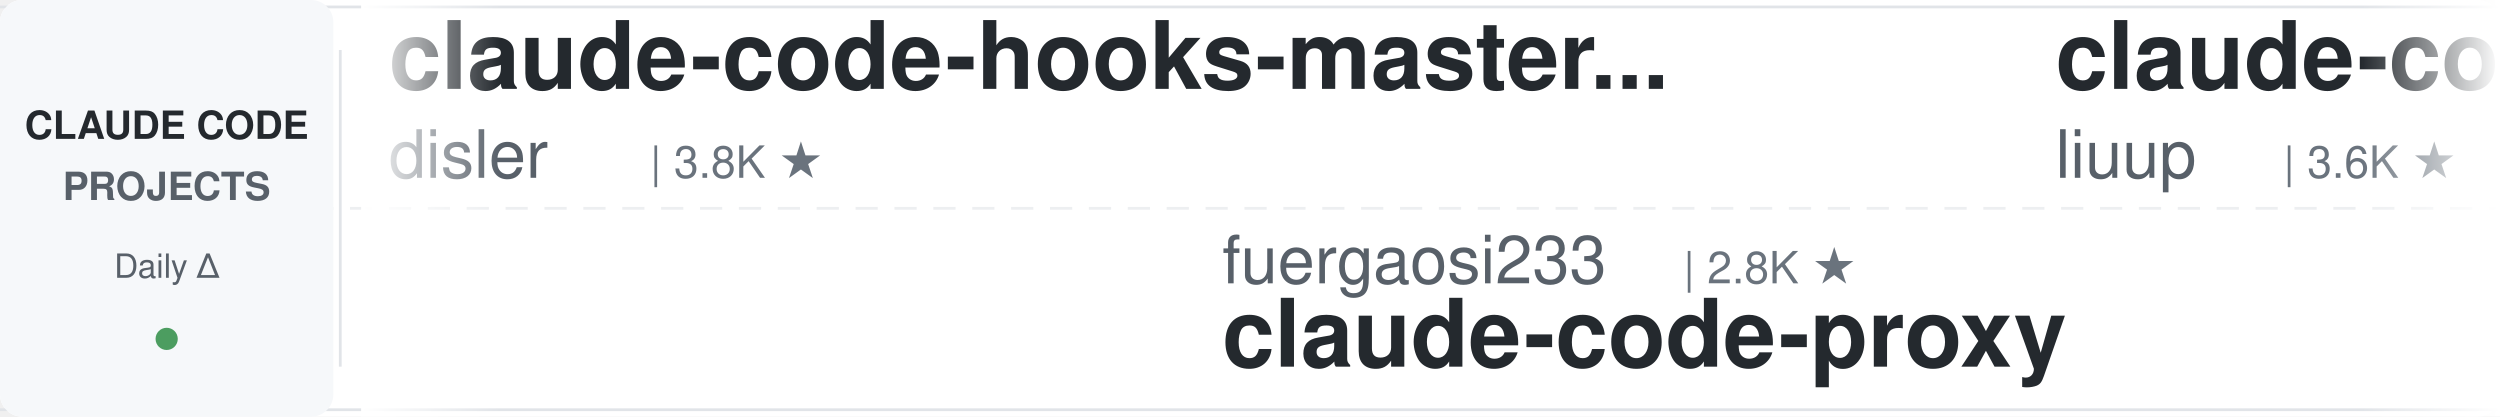
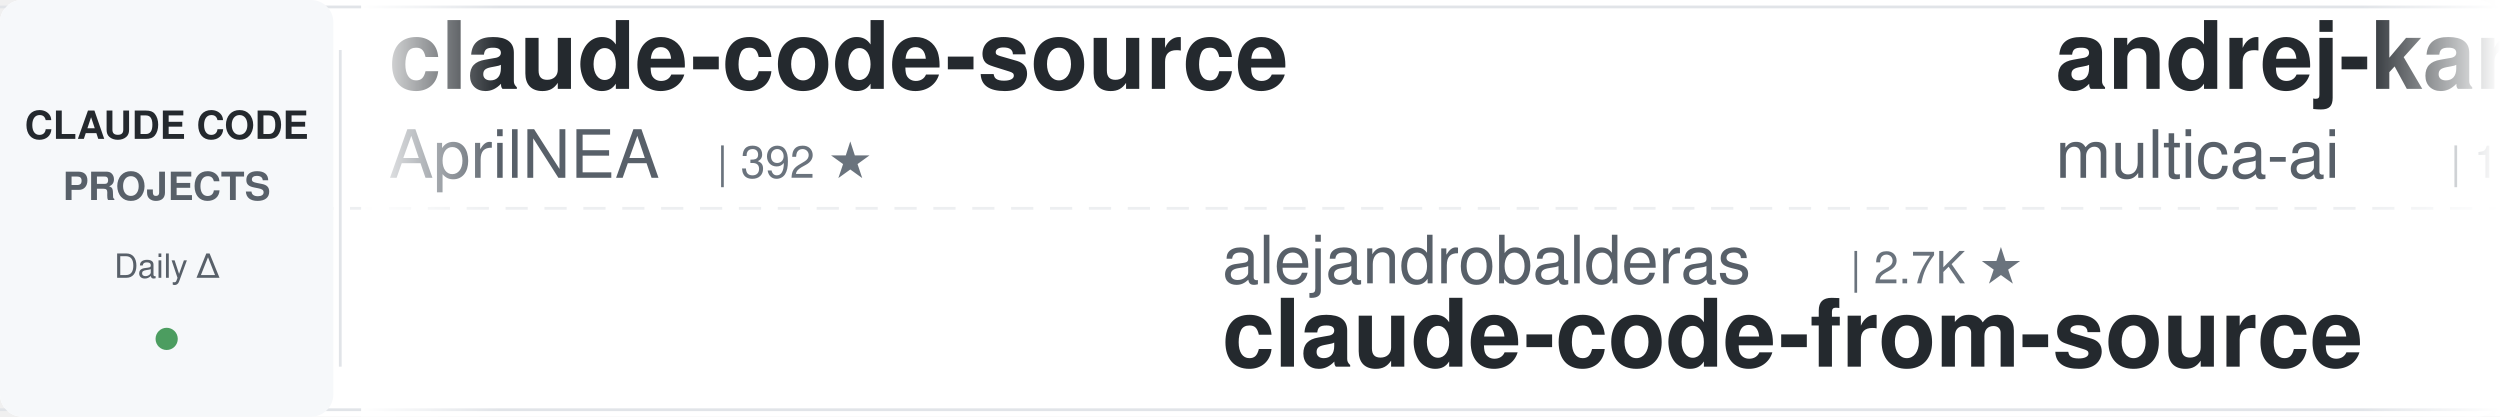
<svg xmlns="http://www.w3.org/2000/svg" width="900" height="150">
  <defs>
    <linearGradient id="leftFade" x1="0%" y1="0%" x2="100%" y2="0%">
      <stop offset="0%" style="stop-color:#ffffff;stop-opacity:1" />
      <stop offset="100%" style="stop-color:#ffffff;stop-opacity:0" />
    </linearGradient>
    <linearGradient id="rightFade" x1="0%" y1="0%" x2="100%" y2="0%">
      <stop offset="0%" style="stop-color:#ffffff;stop-opacity:0" />
      <stop offset="100%" style="stop-color:#ffffff;stop-opacity:1" />
    </linearGradient>
  </defs>
  <rect width="900" height="150" fill="#ffffff" rx="8" />
  <rect x="0" y="2" width="900" height="1" fill="#e1e4e8" />
  <rect x="0" y="147" width="900" height="1" fill="#e1e4e8" />
  <line x1="0" y1="75" x2="900" y2="75" stroke="#e1e4e8" stroke-width="1" stroke-dasharray="8 6" opacity="0.6" />
  <rect x="0" y="0" width="120" height="150" fill="#f6f8fa" rx="8" />
  <text x="60" y="50" font-family="-apple-system, BlinkMacSystemFont, 'Segoe UI', Helvetica, Arial, sans-serif" font-size="14" font-weight="600" fill="#24292e" text-anchor="middle">CLAUDE CODE</text>
  <text x="60" y="72" font-family="-apple-system, BlinkMacSystemFont, 'Segoe UI', Helvetica, Arial, sans-serif" font-size="14" font-weight="600" fill="#586069" text-anchor="middle">PROJECTS</text>
  <text x="60" y="100" font-family="-apple-system, BlinkMacSystemFont, 'Segoe UI', Helvetica, Arial, sans-serif" font-size="12" font-weight="500" fill="#586069" text-anchor="middle">Daily Δ</text>
  <circle cx="60" cy="122" r="4" fill="#22863a" opacity="0.8" />
  <rect x="122" y="18" width="1" height="114" fill="#e1e4e8" />
  <clipPath id="tickerClip">
    <rect x="130" y="0" width="770" height="150" />
  </clipPath>
  <g clip-path="url(#tickerClip)">
    <g id="tickerItems">
      <animateTransform attributeName="transform" attributeType="XML" type="translate" from="0 0" to="-3000 0" dur="54s" repeatCount="indefinite" />
      <g transform="translate(0, 0)">
-         <text x="140" y="32" font-family="-apple-system, BlinkMacSystemFont, 'Segoe UI', Helvetica, Arial, sans-serif" font-size="34" font-weight="600" fill="#24292e">claude-code-hooks-master...</text>
-         <text x="140" y="64" font-family="-apple-system, BlinkMacSystemFont, 'Segoe UI', Helvetica, Arial, sans-serif" font-size="24" font-weight="400" fill="#586069">disler</text>
-         <text x="234" y="64" font-family="-apple-system, BlinkMacSystemFont, 'Segoe UI', Helvetica, Arial, sans-serif" font-size="16" font-weight="500" fill="#6a737d">| 3.8K ★</text>
+         <text x="140" y="32" font-family="-apple-system, BlinkMacSystemFont, 'Segoe UI', Helvetica, Arial, sans-serif" font-size="34" font-weight="600" fill="#24292e">claude-code-source</text>
+         <text x="140" y="64" font-family="-apple-system, BlinkMacSystemFont, 'Segoe UI', Helvetica, Arial, sans-serif" font-size="24" font-weight="400" fill="#586069">AprilNEA</text>
+         <text x="258" y="64" font-family="-apple-system, BlinkMacSystemFont, 'Segoe UI', Helvetica, Arial, sans-serif" font-size="16" font-weight="500" fill="#6a737d">| 392 ★</text>
      </g>
      <g transform="translate(300, 0)">
-         <text x="140" y="102" font-family="-apple-system, BlinkMacSystemFont, 'Segoe UI', Helvetica, Arial, sans-serif" font-size="24" font-weight="400" fill="#586069">fuergaosi233</text>
-         <text x="306" y="102" font-family="-apple-system, BlinkMacSystemFont, 'Segoe UI', Helvetica, Arial, sans-serif" font-size="16" font-weight="500" fill="#6a737d">| 2.8K ★</text>
-         <text x="140" y="132" font-family="-apple-system, BlinkMacSystemFont, 'Segoe UI', Helvetica, Arial, sans-serif" font-size="34" font-weight="600" fill="#24292e">claude-code-proxy</text>
+         <text x="140" y="102" font-family="-apple-system, BlinkMacSystemFont, 'Segoe UI', Helvetica, Arial, sans-serif" font-size="24" font-weight="400" fill="#586069">alejandrobalderas</text>
+         <text x="366" y="102" font-family="-apple-system, BlinkMacSystemFont, 'Segoe UI', Helvetica, Arial, sans-serif" font-size="16" font-weight="500" fill="#6a737d">| 2.7K ★</text>
+         <text x="140" y="132" font-family="-apple-system, BlinkMacSystemFont, 'Segoe UI', Helvetica, Arial, sans-serif" font-size="34" font-weight="600" fill="#24292e">claude-code-from-source</text>
      </g>
      <g transform="translate(600, 0)">
-         <text x="140" y="32" font-family="-apple-system, BlinkMacSystemFont, 'Segoe UI', Helvetica, Arial, sans-serif" font-size="34" font-weight="600" fill="#24292e">claude-code-analysis</text>
-         <text x="140" y="64" font-family="-apple-system, BlinkMacSystemFont, 'Segoe UI', Helvetica, Arial, sans-serif" font-size="24" font-weight="400" fill="#586069">liuup</text>
-         <text x="222" y="64" font-family="-apple-system, BlinkMacSystemFont, 'Segoe UI', Helvetica, Arial, sans-serif" font-size="16" font-weight="500" fill="#6a737d">| 3.6K ★</text>
+         <text x="140" y="32" font-family="-apple-system, BlinkMacSystemFont, 'Segoe UI', Helvetica, Arial, sans-serif" font-size="34" font-weight="600" fill="#24292e">andrej-karpathy-skills</text>
+         <text x="140" y="64" font-family="-apple-system, BlinkMacSystemFont, 'Segoe UI', Helvetica, Arial, sans-serif" font-size="24" font-weight="400" fill="#586069">multica-ai</text>
+         <text x="282" y="64" font-family="-apple-system, BlinkMacSystemFont, 'Segoe UI', Helvetica, Arial, sans-serif" font-size="16" font-weight="500" fill="#6a737d">| 195.1K ★</text>
      </g>
      <g transform="translate(900, 0)">
-         <text x="140" y="102" font-family="-apple-system, BlinkMacSystemFont, 'Segoe UI', Helvetica, Arial, sans-serif" font-size="24" font-weight="400" fill="#586069">OneRedOak</text>
-         <text x="270" y="102" font-family="-apple-system, BlinkMacSystemFont, 'Segoe UI', Helvetica, Arial, sans-serif" font-size="16" font-weight="500" fill="#6a737d">| 3.9K ★</text>
-         <text x="140" y="132" font-family="-apple-system, BlinkMacSystemFont, 'Segoe UI', Helvetica, Arial, sans-serif" font-size="34" font-weight="600" fill="#24292e">claude-code-workflows</text>
+         <text x="140" y="102" font-family="-apple-system, BlinkMacSystemFont, 'Segoe UI', Helvetica, Arial, sans-serif" font-size="24" font-weight="400" fill="#586069">VoltAgent</text>
+         <text x="270" y="102" font-family="-apple-system, BlinkMacSystemFont, 'Segoe UI', Helvetica, Arial, sans-serif" font-size="16" font-weight="500" fill="#6a737d">| 23.6K ★</text>
+         <text x="140" y="132" font-family="-apple-system, BlinkMacSystemFont, 'Segoe UI', Helvetica, Arial, sans-serif" font-size="34" font-weight="600" fill="#24292e">awesome-claude-code-suba...</text>
      </g>
      <g transform="translate(1200, 0)">
-         <text x="140" y="32" font-family="-apple-system, BlinkMacSystemFont, 'Segoe UI', Helvetica, Arial, sans-serif" font-size="34" font-weight="600" fill="#24292e">claude-code-hub</text>
-         <text x="140" y="64" font-family="-apple-system, BlinkMacSystemFont, 'Segoe UI', Helvetica, Arial, sans-serif" font-size="24" font-weight="400" fill="#586069">ding113</text>
-         <text x="246" y="64" font-family="-apple-system, BlinkMacSystemFont, 'Segoe UI', Helvetica, Arial, sans-serif" font-size="16" font-weight="500" fill="#6a737d">| 3.3K ★</text>
+         <text x="140" y="32" font-family="-apple-system, BlinkMacSystemFont, 'Segoe UI', Helvetica, Arial, sans-serif" font-size="34" font-weight="600" fill="#24292e">claude-code-base-action</text>
+         <text x="140" y="64" font-family="-apple-system, BlinkMacSystemFont, 'Segoe UI', Helvetica, Arial, sans-serif" font-size="24" font-weight="400" fill="#586069">anthropics</text>
+         <text x="282" y="64" font-family="-apple-system, BlinkMacSystemFont, 'Segoe UI', Helvetica, Arial, sans-serif" font-size="16" font-weight="500" fill="#6a737d">| 919 ★</text>
      </g>
      <g transform="translate(1500, 0)">
-         <text x="140" y="102" font-family="-apple-system, BlinkMacSystemFont, 'Segoe UI', Helvetica, Arial, sans-serif" font-size="24" font-weight="400" fill="#586069">AprilNEA</text>
-         <text x="258" y="102" font-family="-apple-system, BlinkMacSystemFont, 'Segoe UI', Helvetica, Arial, sans-serif" font-size="16" font-weight="500" fill="#6a737d">| 392 ★</text>
-         <text x="140" y="132" font-family="-apple-system, BlinkMacSystemFont, 'Segoe UI', Helvetica, Arial, sans-serif" font-size="34" font-weight="600" fill="#24292e">claude-code-source</text>
+         <text x="140" y="102" font-family="-apple-system, BlinkMacSystemFont, 'Segoe UI', Helvetica, Arial, sans-serif" font-size="24" font-weight="400" fill="#586069">ding113</text>
+         <text x="246" y="102" font-family="-apple-system, BlinkMacSystemFont, 'Segoe UI', Helvetica, Arial, sans-serif" font-size="16" font-weight="500" fill="#6a737d">| 3.3K ★</text>
+         <text x="140" y="132" font-family="-apple-system, BlinkMacSystemFont, 'Segoe UI', Helvetica, Arial, sans-serif" font-size="34" font-weight="600" fill="#24292e">claude-code-hub</text>
      </g>
      <g transform="translate(1800, 0)">
-         <text x="140" y="32" font-family="-apple-system, BlinkMacSystemFont, 'Segoe UI', Helvetica, Arial, sans-serif" font-size="34" font-weight="600" fill="#24292e">pi-vs-claude-code</text>
-         <text x="140" y="64" font-family="-apple-system, BlinkMacSystemFont, 'Segoe UI', Helvetica, Arial, sans-serif" font-size="24" font-weight="400" fill="#586069">disler</text>
-         <text x="234" y="64" font-family="-apple-system, BlinkMacSystemFont, 'Segoe UI', Helvetica, Arial, sans-serif" font-size="16" font-weight="500" fill="#6a737d">| 1.5K ★</text>
+         <text x="140" y="32" font-family="-apple-system, BlinkMacSystemFont, 'Segoe UI', Helvetica, Arial, sans-serif" font-size="34" font-weight="600" fill="#24292e">claude-code-book</text>
+         <text x="140" y="64" font-family="-apple-system, BlinkMacSystemFont, 'Segoe UI', Helvetica, Arial, sans-serif" font-size="24" font-weight="400" fill="#586069">lintsinghua</text>
+         <text x="294" y="64" font-family="-apple-system, BlinkMacSystemFont, 'Segoe UI', Helvetica, Arial, sans-serif" font-size="16" font-weight="500" fill="#6a737d">| 4.0K ★</text>
      </g>
      <g transform="translate(2100, 0)">
-         <text x="140" y="102" font-family="-apple-system, BlinkMacSystemFont, 'Segoe UI', Helvetica, Arial, sans-serif" font-size="24" font-weight="400" fill="#586069">andrew-kramer-inno</text>
-         <text x="378" y="102" font-family="-apple-system, BlinkMacSystemFont, 'Segoe UI', Helvetica, Arial, sans-serif" font-size="16" font-weight="500" fill="#6a737d">| 594 ★</text>
-         <text x="140" y="132" font-family="-apple-system, BlinkMacSystemFont, 'Segoe UI', Helvetica, Arial, sans-serif" font-size="34" font-weight="600" fill="#24292e">claude-code-source-build</text>
+         <text x="140" y="102" font-family="-apple-system, BlinkMacSystemFont, 'Segoe UI', Helvetica, Arial, sans-serif" font-size="24" font-weight="400" fill="#586069">edmund-io</text>
+         <text x="270" y="102" font-family="-apple-system, BlinkMacSystemFont, 'Segoe UI', Helvetica, Arial, sans-serif" font-size="16" font-weight="500" fill="#6a737d">| 1.5K ★</text>
+         <text x="140" y="132" font-family="-apple-system, BlinkMacSystemFont, 'Segoe UI', Helvetica, Arial, sans-serif" font-size="34" font-weight="600" fill="#24292e">edmunds-claude-code</text>
      </g>
      <g transform="translate(2400, 0)">
-         <text x="140" y="32" font-family="-apple-system, BlinkMacSystemFont, 'Segoe UI', Helvetica, Arial, sans-serif" font-size="34" font-weight="600" fill="#24292e">awesome-claude-code-suba...</text>
-         <text x="140" y="64" font-family="-apple-system, BlinkMacSystemFont, 'Segoe UI', Helvetica, Arial, sans-serif" font-size="24" font-weight="400" fill="#586069">VoltAgent</text>
-         <text x="270" y="64" font-family="-apple-system, BlinkMacSystemFont, 'Segoe UI', Helvetica, Arial, sans-serif" font-size="16" font-weight="500" fill="#6a737d">| 23.6K ★</text>
+         <text x="140" y="32" font-family="-apple-system, BlinkMacSystemFont, 'Segoe UI', Helvetica, Arial, sans-serif" font-size="34" font-weight="600" fill="#24292e">claude-skills</text>
+         <text x="140" y="64" font-family="-apple-system, BlinkMacSystemFont, 'Segoe UI', Helvetica, Arial, sans-serif" font-size="24" font-weight="400" fill="#586069">alirezarezvani</text>
+         <text x="330" y="64" font-family="-apple-system, BlinkMacSystemFont, 'Segoe UI', Helvetica, Arial, sans-serif" font-size="16" font-weight="500" fill="#6a737d">| 22.9K ★</text>
      </g>
      <g transform="translate(2700, 0)">
-         <text x="140" y="102" font-family="-apple-system, BlinkMacSystemFont, 'Segoe UI', Helvetica, Arial, sans-serif" font-size="24" font-weight="400" fill="#586069">hangsman</text>
-         <text x="258" y="102" font-family="-apple-system, BlinkMacSystemFont, 'Segoe UI', Helvetica, Arial, sans-serif" font-size="16" font-weight="500" fill="#6a737d">| 787 ★</text>
-         <text x="140" y="132" font-family="-apple-system, BlinkMacSystemFont, 'Segoe UI', Helvetica, Arial, sans-serif" font-size="34" font-weight="600" fill="#24292e">claude-code-source</text>
+         <text x="140" y="102" font-family="-apple-system, BlinkMacSystemFont, 'Segoe UI', Helvetica, Arial, sans-serif" font-size="24" font-weight="400" fill="#586069">ponponon</text>
+         <text x="258" y="102" font-family="-apple-system, BlinkMacSystemFont, 'Segoe UI', Helvetica, Arial, sans-serif" font-size="16" font-weight="500" fill="#6a737d">| 2.3K ★</text>
+         <text x="140" y="132" font-family="-apple-system, BlinkMacSystemFont, 'Segoe UI', Helvetica, Arial, sans-serif" font-size="34" font-weight="600" fill="#24292e">claude_code_src</text>
      </g>
      <g transform="translate(3000, 0)">
-         <text x="140" y="32" font-family="-apple-system, BlinkMacSystemFont, 'Segoe UI', Helvetica, Arial, sans-serif" font-size="34" font-weight="600" fill="#24292e">claude-code-hooks-master...</text>
-         <text x="140" y="64" font-family="-apple-system, BlinkMacSystemFont, 'Segoe UI', Helvetica, Arial, sans-serif" font-size="24" font-weight="400" fill="#586069">disler</text>
-         <text x="234" y="64" font-family="-apple-system, BlinkMacSystemFont, 'Segoe UI', Helvetica, Arial, sans-serif" font-size="16" font-weight="500" fill="#6a737d">| 3.8K ★</text>
+         <text x="140" y="32" font-family="-apple-system, BlinkMacSystemFont, 'Segoe UI', Helvetica, Arial, sans-serif" font-size="34" font-weight="600" fill="#24292e">claude-code-source</text>
+         <text x="140" y="64" font-family="-apple-system, BlinkMacSystemFont, 'Segoe UI', Helvetica, Arial, sans-serif" font-size="24" font-weight="400" fill="#586069">AprilNEA</text>
+         <text x="258" y="64" font-family="-apple-system, BlinkMacSystemFont, 'Segoe UI', Helvetica, Arial, sans-serif" font-size="16" font-weight="500" fill="#6a737d">| 392 ★</text>
      </g>
      <g transform="translate(3300, 0)">
-         <text x="140" y="102" font-family="-apple-system, BlinkMacSystemFont, 'Segoe UI', Helvetica, Arial, sans-serif" font-size="24" font-weight="400" fill="#586069">fuergaosi233</text>
-         <text x="306" y="102" font-family="-apple-system, BlinkMacSystemFont, 'Segoe UI', Helvetica, Arial, sans-serif" font-size="16" font-weight="500" fill="#6a737d">| 2.8K ★</text>
-         <text x="140" y="132" font-family="-apple-system, BlinkMacSystemFont, 'Segoe UI', Helvetica, Arial, sans-serif" font-size="34" font-weight="600" fill="#24292e">claude-code-proxy</text>
+         <text x="140" y="102" font-family="-apple-system, BlinkMacSystemFont, 'Segoe UI', Helvetica, Arial, sans-serif" font-size="24" font-weight="400" fill="#586069">alejandrobalderas</text>
+         <text x="366" y="102" font-family="-apple-system, BlinkMacSystemFont, 'Segoe UI', Helvetica, Arial, sans-serif" font-size="16" font-weight="500" fill="#6a737d">| 2.7K ★</text>
+         <text x="140" y="132" font-family="-apple-system, BlinkMacSystemFont, 'Segoe UI', Helvetica, Arial, sans-serif" font-size="34" font-weight="600" fill="#24292e">claude-code-from-source</text>
      </g>
      <g transform="translate(3600, 0)">
-         <text x="140" y="32" font-family="-apple-system, BlinkMacSystemFont, 'Segoe UI', Helvetica, Arial, sans-serif" font-size="34" font-weight="600" fill="#24292e">claude-code-analysis</text>
-         <text x="140" y="64" font-family="-apple-system, BlinkMacSystemFont, 'Segoe UI', Helvetica, Arial, sans-serif" font-size="24" font-weight="400" fill="#586069">liuup</text>
-         <text x="222" y="64" font-family="-apple-system, BlinkMacSystemFont, 'Segoe UI', Helvetica, Arial, sans-serif" font-size="16" font-weight="500" fill="#6a737d">| 3.6K ★</text>
+         <text x="140" y="32" font-family="-apple-system, BlinkMacSystemFont, 'Segoe UI', Helvetica, Arial, sans-serif" font-size="34" font-weight="600" fill="#24292e">andrej-karpathy-skills</text>
+         <text x="140" y="64" font-family="-apple-system, BlinkMacSystemFont, 'Segoe UI', Helvetica, Arial, sans-serif" font-size="24" font-weight="400" fill="#586069">multica-ai</text>
+         <text x="282" y="64" font-family="-apple-system, BlinkMacSystemFont, 'Segoe UI', Helvetica, Arial, sans-serif" font-size="16" font-weight="500" fill="#6a737d">| 195.1K ★</text>
      </g>
      <g transform="translate(3900, 0)">
-         <text x="140" y="102" font-family="-apple-system, BlinkMacSystemFont, 'Segoe UI', Helvetica, Arial, sans-serif" font-size="24" font-weight="400" fill="#586069">OneRedOak</text>
-         <text x="270" y="102" font-family="-apple-system, BlinkMacSystemFont, 'Segoe UI', Helvetica, Arial, sans-serif" font-size="16" font-weight="500" fill="#6a737d">| 3.9K ★</text>
-         <text x="140" y="132" font-family="-apple-system, BlinkMacSystemFont, 'Segoe UI', Helvetica, Arial, sans-serif" font-size="34" font-weight="600" fill="#24292e">claude-code-workflows</text>
+         <text x="140" y="102" font-family="-apple-system, BlinkMacSystemFont, 'Segoe UI', Helvetica, Arial, sans-serif" font-size="24" font-weight="400" fill="#586069">VoltAgent</text>
+         <text x="270" y="102" font-family="-apple-system, BlinkMacSystemFont, 'Segoe UI', Helvetica, Arial, sans-serif" font-size="16" font-weight="500" fill="#6a737d">| 23.6K ★</text>
+         <text x="140" y="132" font-family="-apple-system, BlinkMacSystemFont, 'Segoe UI', Helvetica, Arial, sans-serif" font-size="34" font-weight="600" fill="#24292e">awesome-claude-code-suba...</text>
      </g>
    </g>
  </g>
  <rect x="130" y="0" width="50" height="150" fill="url(#leftFade)" />
  <rect x="850" y="0" width="50" height="150" fill="url(#rightFade)" />
</svg>
